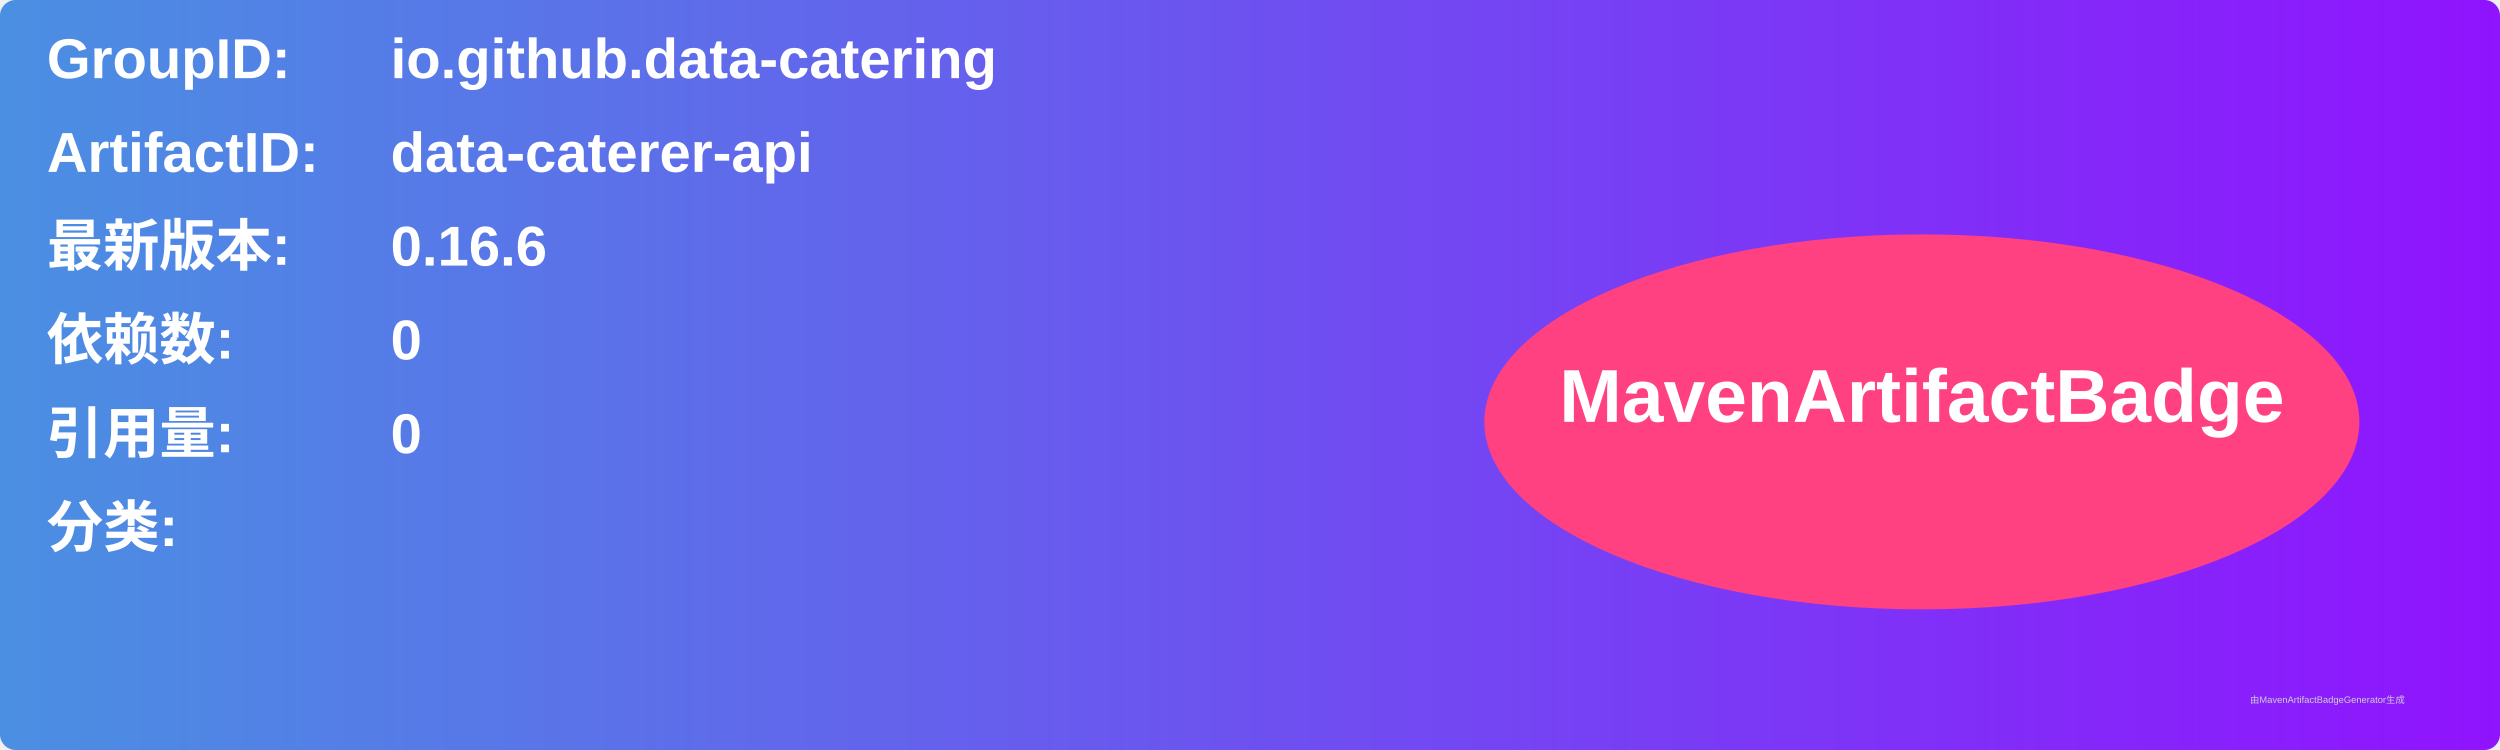
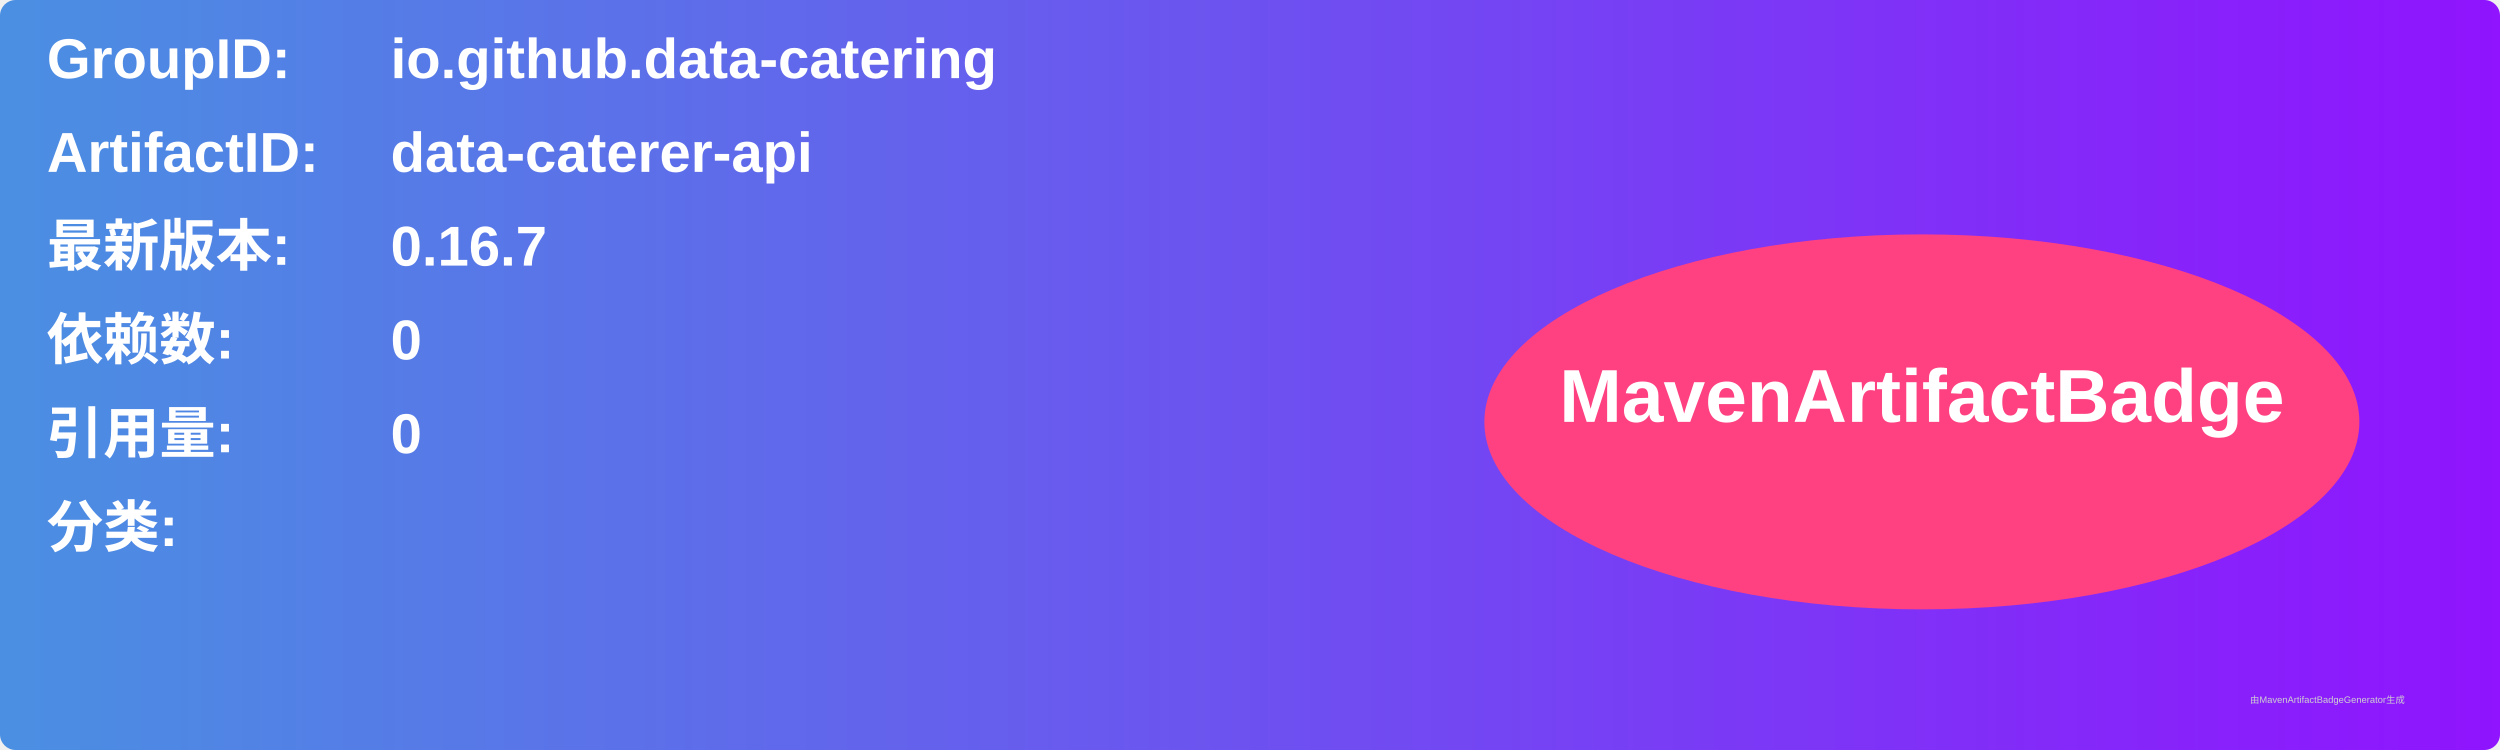
<svg xmlns="http://www.w3.org/2000/svg" width="800" height="240" viewBox="0 0 800 240">
  <linearGradient id="grad" x1="0%" y1="0%" x2="100%" y2="0%">
    <stop offset="0%" stop-color="#4a90e2" />
    <stop offset="100%" stop-color="#9013fe" />
  </linearGradient>
  <rect width="100%" height="100%" rx="5" ry="5" fill="url(#grad)" />
  <g transform="translate(15, 15)">
    <text x="0" y="10" font-family="Arial" font-size="18" fill="white" font-weight="bold" width="260">GroupID:</text>
    <text x="110" y="10" font-family="Arial" font-size="18" fill="white" font-weight="bold" width="460">io.github.data-catering</text>
    <text x="0" y="40" font-family="Arial" font-size="18" fill="white" font-weight="bold" width="260">ArtifactID:</text>
    <text x="110" y="40" font-family="Arial" font-size="18" fill="white" font-weight="bold" width="460">data-caterer-api</text>
    <text x="0" y="70" font-family="Arial" font-size="18" fill="white" font-weight="bold">最新版本:</text>
    <text x="110" y="70" font-family="Arial" font-size="18" fill="white" font-weight="bold">
-       <tspan font-weight="bold">0.16.6</tspan>
+       <tspan font-weight="bold">0.16.7</tspan>
    </text>
    <text x="0" y="100" font-family="Arial" font-size="18" fill="white" font-weight="bold">依赖数: </text>
    <text x="110" y="100" font-family="Arial" font-size="18" fill="white">
      <tspan font-weight="bold">0</tspan>
    </text>
    <text x="0" y="130" font-family="Arial" font-size="18" fill="white" font-weight="bold">引用量: </text>
    <text x="110" y="130" font-family="Arial" font-size="18" fill="white">
      <tspan font-weight="bold">0</tspan>
    </text>
    <text x="0" y="160" font-family="Arial" font-size="18" fill="white" font-weight="bold">分类:</text>
    <text x="10" y="190" font-family="Arial" font-size="10" fill="white">
      <tspan font-weight="bold" />
    </text>
    <ellipse cx="600" cy="120" rx="140" ry="60" fill="#ff4081" />
    <text x="600" y="120" text-anchor="middle" font-family="Arial" font-size="24" fill="white" font-weight="bold">MavenArtifactBadge</text>
  </g>
  <text x="720" y="225" font-family="Arial" font-size="3" fill="#d0d0d0">由MavenArtifactBadgeGenerator生成</text>
</svg>
